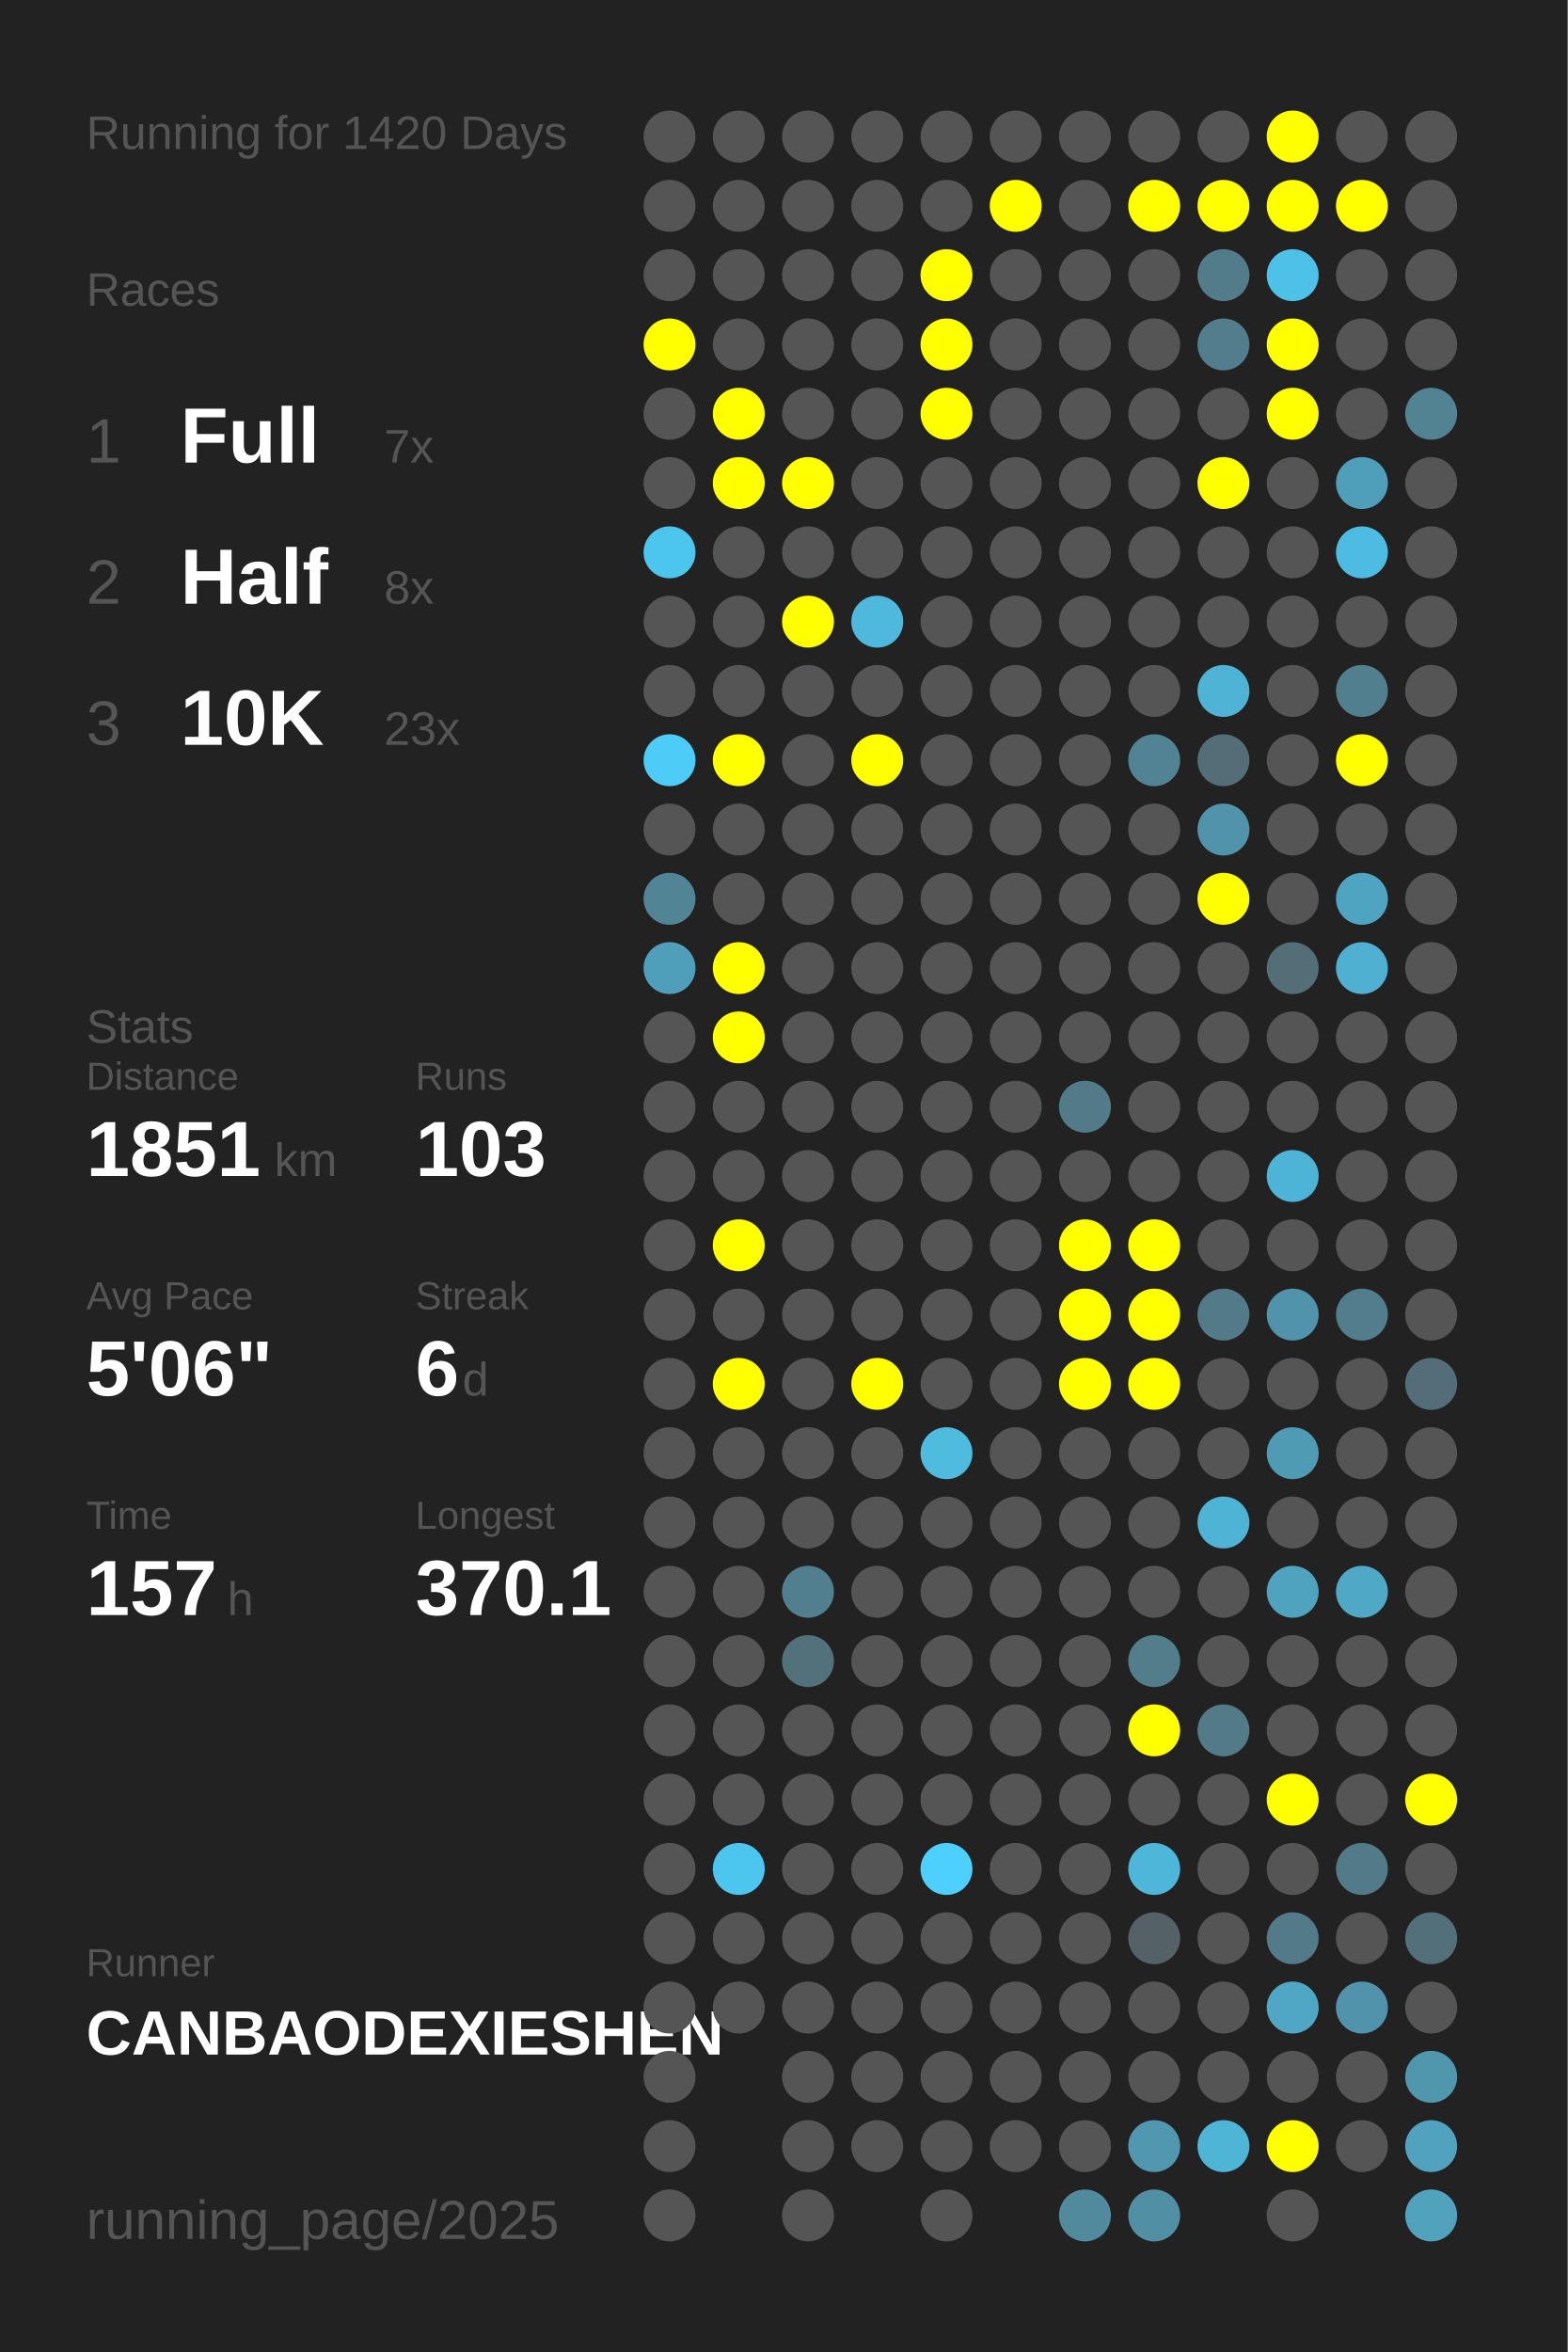
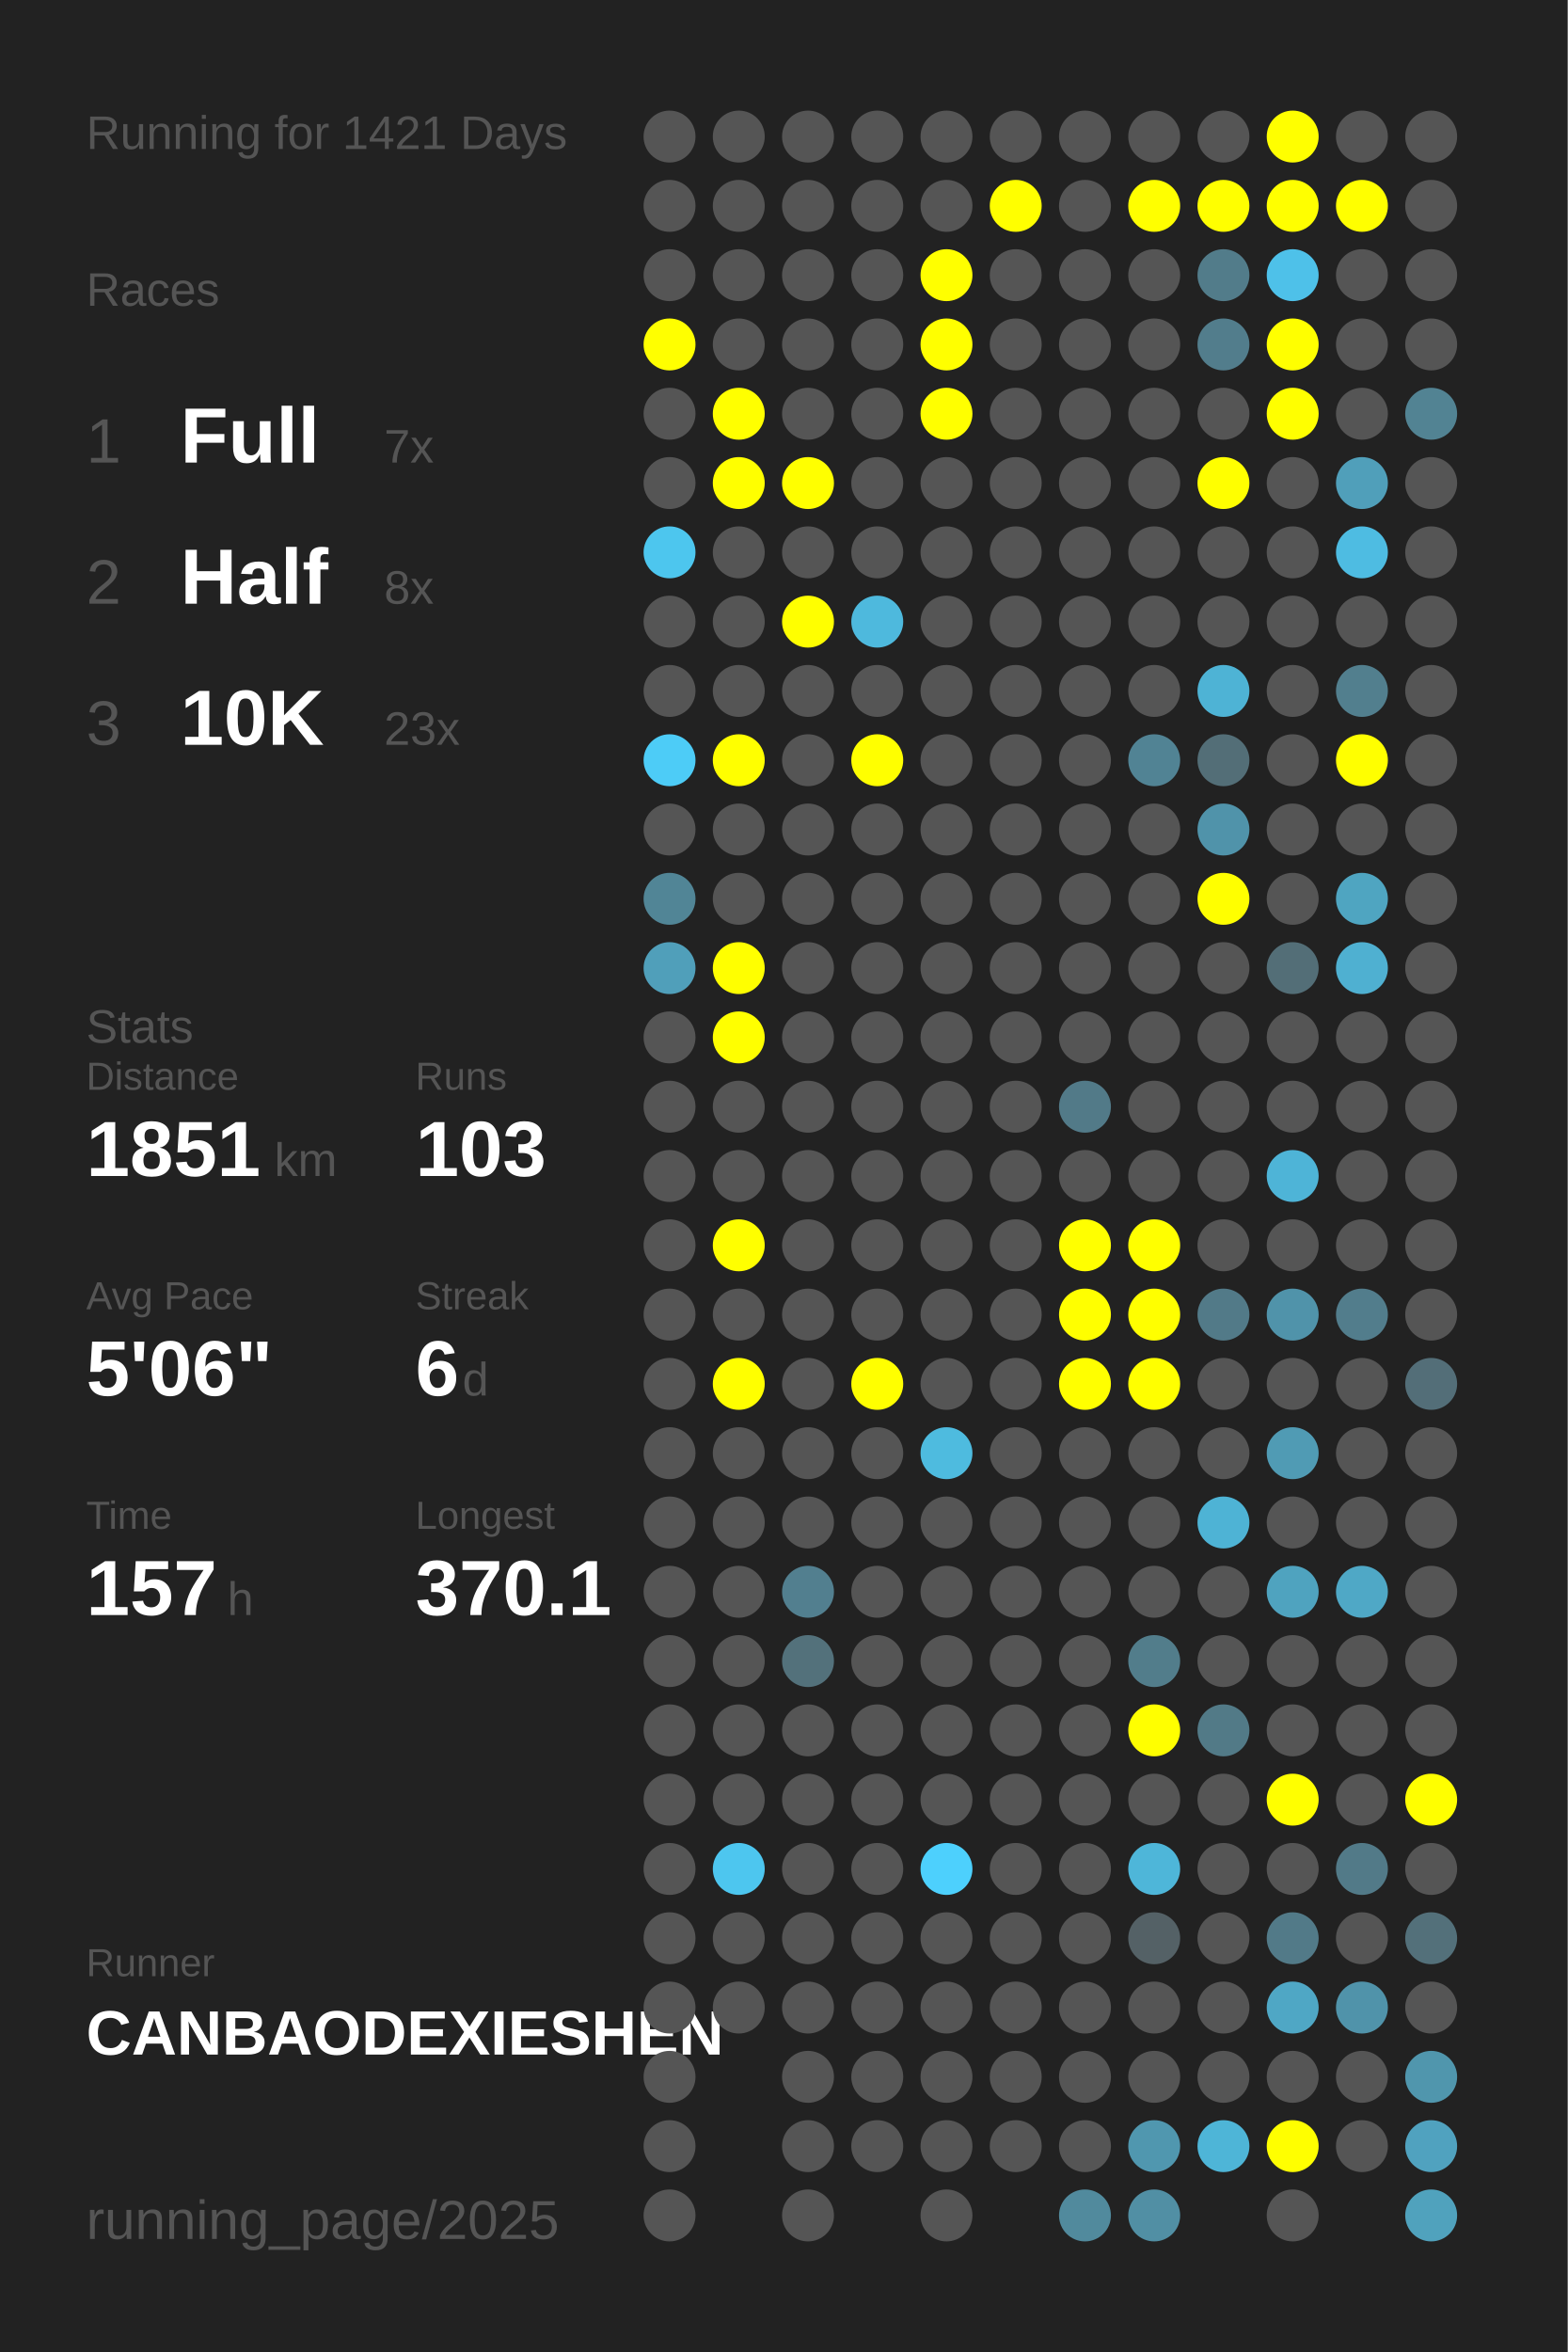
<svg xmlns="http://www.w3.org/2000/svg" baseProfile="full" height="300mm" version="1.1" viewBox="0,0,200,300" width="200mm">
  <defs />
  <rect fill="#222222" height="300" width="200" x="0" y="0" />
-   <text fill="#555555" style="font-size:6px; font-family:Arial;" x="11" y="19">Running for 1420 Days</text>
+   <text fill="#555555" style="font-size:6px; font-family:Arial;" x="11" y="19">Running for 1421 Days</text>
  <text fill="#555555" style="font-size:6px; font-family:Arial;" x="11" y="39">Races</text>
  <text fill="#555555" style="font-size:8px; font-family:Arial;" x="11" y="59">1</text>
  <text fill="#FFFFFF" style="font-size:10px; font-family:Arial; font-weight:bold;" x="23" y="59">Full</text>
  <text fill="#555555" style="font-size:6px; font-family:Arial;" x="49" y="59">7x</text>
  <text fill="#555555" style="font-size:8px; font-family:Arial;" x="11" y="77">2</text>
  <text fill="#FFFFFF" style="font-size:10px; font-family:Arial; font-weight:bold;" x="23" y="77">Half</text>
  <text fill="#555555" style="font-size:6px; font-family:Arial;" x="49" y="77">8x</text>
  <text fill="#555555" style="font-size:8px; font-family:Arial;" x="11" y="95">3</text>
  <text fill="#FFFFFF" style="font-size:10px; font-family:Arial; font-weight:bold;" x="23" y="95">10K</text>
  <text fill="#555555" style="font-size:6px; font-family:Arial;" x="49" y="95">23x</text>
  <text fill="#555555" style="font-size:6px; font-family:Arial;" x="11" y="133">Stats</text>
  <text fill="#555555" style="font-size:5px; font-family:Arial;" x="11" y="139">Distance</text>
  <text fill="#FFFFFF" style="font-size:10px; font-family:Arial; font-weight:bold;" x="11" y="150">1851</text>
  <text fill="#555555" style="font-size:6px; font-family:Arial;" x="35" y="150">km</text>
  <text fill="#555555" style="font-size:5px; font-family:Arial;" x="53" y="139">Runs</text>
  <text fill="#FFFFFF" style="font-size:10px; font-family:Arial; font-weight:bold;" x="53" y="150">103</text>
  <text fill="#555555" style="font-size:5px; font-family:Arial;" x="11" y="167">Avg Pace</text>
  <text fill="#FFFFFF" style="font-size:10px; font-family:Arial; font-weight:bold;" x="11" y="178">5'06"</text>
  <text fill="#555555" style="font-size:5px; font-family:Arial;" x="53" y="167">Streak</text>
  <text fill="#FFFFFF" style="font-size:10px; font-family:Arial; font-weight:bold;" x="53" y="178">6</text>
  <text fill="#555555" style="font-size:6px; font-family:Arial;" x="59" y="178">d</text>
  <text fill="#555555" style="font-size:5px; font-family:Arial;" x="11" y="195">Time</text>
  <text fill="#FFFFFF" style="font-size:10px; font-family:Arial; font-weight:bold;" x="11" y="206">157</text>
  <text fill="#555555" style="font-size:6px; font-family:Arial;" x="29" y="206">h</text>
  <text fill="#555555" style="font-size:5px; font-family:Arial;" x="53" y="195">Longest</text>
  <text fill="#FFFFFF" style="font-size:10px; font-family:Arial; font-weight:bold;" x="53" y="206">370.1</text>
  <text fill="#555555" style="font-size:5px; font-family:Arial;" x="11" y="252.065">Runner</text>
  <text fill="#FFFFFF" style="font-size:8px; font-family:Arial; font-weight:bold;" x="11" y="262.065">CANBAODEXIESHEN</text>
  <text fill="#555555" style="font-size:7px; font-family:Arial;" x="11" y="285.581">running_page/2025</text>
  <circle cx="85.417" cy="17.419" fill="#555555" r="3.312" />
  <circle cx="85.417" cy="26.258" fill="#555555" r="3.312" />
  <circle cx="85.417" cy="35.097" fill="#555555" r="3.312" />
  <circle cx="85.417" cy="43.935" fill="#FFFF00" r="3.312" />
  <circle cx="85.417" cy="52.774" fill="#555555" r="3.312" />
  <circle cx="85.417" cy="61.613" fill="#555555" r="3.312" />
  <circle cx="85.417" cy="70.452" fill="#4dc6ee" r="3.312" />
  <circle cx="85.417" cy="79.29" fill="#555555" r="3.312" />
  <circle cx="85.417" cy="88.129" fill="#555555" r="3.312" />
  <circle cx="85.417" cy="96.968" fill="#4dccf7" r="3.312" />
  <circle cx="85.417" cy="105.806" fill="#555555" r="3.312" />
  <circle cx="85.417" cy="114.645" fill="#518596" r="3.312" />
  <circle cx="85.417" cy="123.484" fill="#509fba" r="3.312" />
  <circle cx="85.417" cy="132.323" fill="#555555" r="3.312" />
  <circle cx="85.417" cy="141.161" fill="#555555" r="3.312" />
  <circle cx="85.417" cy="150" fill="#555555" r="3.312" />
  <circle cx="85.417" cy="158.839" fill="#555555" r="3.312" />
  <circle cx="85.417" cy="167.677" fill="#555555" r="3.312" />
  <circle cx="85.417" cy="176.516" fill="#555555" r="3.312" />
  <circle cx="85.417" cy="185.355" fill="#555555" r="3.312" />
  <circle cx="85.417" cy="194.194" fill="#555555" r="3.312" />
  <circle cx="85.417" cy="203.032" fill="#555555" r="3.312" />
  <circle cx="85.417" cy="211.871" fill="#555555" r="3.312" />
  <circle cx="85.417" cy="220.71" fill="#555555" r="3.312" />
  <circle cx="85.417" cy="229.548" fill="#555555" r="3.312" />
  <circle cx="85.417" cy="238.387" fill="#555555" r="3.312" />
  <circle cx="85.417" cy="247.226" fill="#555555" r="3.312" />
  <circle cx="85.417" cy="256.065" fill="#555555" r="3.312" />
  <circle cx="85.417" cy="264.903" fill="#555555" r="3.312" />
  <circle cx="85.417" cy="273.742" fill="#555555" r="3.312" />
  <circle cx="85.417" cy="282.581" fill="#555555" r="3.312" />
  <circle cx="94.25" cy="17.419" fill="#555555" r="3.312" />
  <circle cx="94.25" cy="26.258" fill="#555555" r="3.312" />
  <circle cx="94.25" cy="35.097" fill="#555555" r="3.312" />
  <circle cx="94.25" cy="43.935" fill="#555555" r="3.312" />
  <circle cx="94.25" cy="52.774" fill="#FFFF00" r="3.312" />
  <circle cx="94.25" cy="61.613" fill="#FFFF00" r="3.312" />
  <circle cx="94.25" cy="70.452" fill="#555555" r="3.312" />
  <circle cx="94.25" cy="79.29" fill="#555555" r="3.312" />
  <circle cx="94.25" cy="88.129" fill="#555555" r="3.312" />
  <circle cx="94.25" cy="96.968" fill="#FFFF00" r="3.312" />
  <circle cx="94.25" cy="105.806" fill="#555555" r="3.312" />
  <circle cx="94.25" cy="114.645" fill="#555555" r="3.312" />
  <circle cx="94.25" cy="123.484" fill="#FFFF00" r="3.312" />
  <circle cx="94.25" cy="132.323" fill="#FFFF00" r="3.312" />
  <circle cx="94.25" cy="141.161" fill="#555555" r="3.312" />
  <circle cx="94.25" cy="150" fill="#555555" r="3.312" />
  <circle cx="94.25" cy="158.839" fill="#FFFF00" r="3.312" />
  <circle cx="94.25" cy="167.677" fill="#555555" r="3.312" />
  <circle cx="94.25" cy="176.516" fill="#FFFF00" r="3.312" />
  <circle cx="94.25" cy="185.355" fill="#555555" r="3.312" />
  <circle cx="94.25" cy="194.194" fill="#555555" r="3.312" />
  <circle cx="94.25" cy="203.032" fill="#555555" r="3.312" />
  <circle cx="94.25" cy="211.871" fill="#555555" r="3.312" />
  <circle cx="94.25" cy="220.71" fill="#555555" r="3.312" />
  <circle cx="94.25" cy="229.548" fill="#555555" r="3.312" />
  <circle cx="94.25" cy="238.387" fill="#4dc6ef" r="3.312" />
  <circle cx="94.25" cy="247.226" fill="#555555" r="3.312" />
  <circle cx="94.25" cy="256.065" fill="#555555" r="3.312" />
  <circle cx="103.083" cy="17.419" fill="#555555" r="3.312" />
  <circle cx="103.083" cy="26.258" fill="#555555" r="3.312" />
  <circle cx="103.083" cy="35.097" fill="#555555" r="3.312" />
  <circle cx="103.083" cy="43.935" fill="#555555" r="3.312" />
  <circle cx="103.083" cy="52.774" fill="#555555" r="3.312" />
  <circle cx="103.083" cy="61.613" fill="#FFFF00" r="3.312" />
  <circle cx="103.083" cy="70.452" fill="#555555" r="3.312" />
  <circle cx="103.083" cy="79.29" fill="#FFFF00" r="3.312" />
  <circle cx="103.083" cy="88.129" fill="#555555" r="3.312" />
  <circle cx="103.083" cy="96.968" fill="#555555" r="3.312" />
  <circle cx="103.083" cy="105.806" fill="#555555" r="3.312" />
  <circle cx="103.083" cy="114.645" fill="#555555" r="3.312" />
  <circle cx="103.083" cy="123.484" fill="#555555" r="3.312" />
  <circle cx="103.083" cy="132.323" fill="#555555" r="3.312" />
  <circle cx="103.083" cy="141.161" fill="#555555" r="3.312" />
  <circle cx="103.083" cy="150" fill="#555555" r="3.312" />
  <circle cx="103.083" cy="158.839" fill="#555555" r="3.312" />
  <circle cx="103.083" cy="167.677" fill="#555555" r="3.312" />
  <circle cx="103.083" cy="176.516" fill="#555555" r="3.312" />
  <circle cx="103.083" cy="185.355" fill="#555555" r="3.312" />
  <circle cx="103.083" cy="194.194" fill="#555555" r="3.312" />
  <circle cx="103.083" cy="203.032" fill="#527f8f" r="3.312" />
  <circle cx="103.083" cy="211.871" fill="#53717b" r="3.312" />
  <circle cx="103.083" cy="220.71" fill="#555555" r="3.312" />
  <circle cx="103.083" cy="229.548" fill="#555555" r="3.312" />
  <circle cx="103.083" cy="238.387" fill="#555555" r="3.312" />
  <circle cx="103.083" cy="247.226" fill="#555555" r="3.312" />
  <circle cx="103.083" cy="256.065" fill="#555555" r="3.312" />
  <circle cx="103.083" cy="264.903" fill="#555555" r="3.312" />
  <circle cx="103.083" cy="273.742" fill="#555555" r="3.312" />
  <circle cx="103.083" cy="282.581" fill="#555555" r="3.312" />
  <circle cx="111.917" cy="17.419" fill="#555555" r="3.312" />
  <circle cx="111.917" cy="26.258" fill="#555555" r="3.312" />
  <circle cx="111.917" cy="35.097" fill="#555555" r="3.312" />
  <circle cx="111.917" cy="43.935" fill="#555555" r="3.312" />
  <circle cx="111.917" cy="52.774" fill="#555555" r="3.312" />
  <circle cx="111.917" cy="61.613" fill="#555555" r="3.312" />
  <circle cx="111.917" cy="70.452" fill="#555555" r="3.312" />
  <circle cx="111.917" cy="79.29" fill="#4eb9dd" r="3.312" />
  <circle cx="111.917" cy="88.129" fill="#555555" r="3.312" />
  <circle cx="111.917" cy="96.968" fill="#FFFF00" r="3.312" />
  <circle cx="111.917" cy="105.806" fill="#555555" r="3.312" />
  <circle cx="111.917" cy="114.645" fill="#555555" r="3.312" />
  <circle cx="111.917" cy="123.484" fill="#555555" r="3.312" />
  <circle cx="111.917" cy="132.323" fill="#555555" r="3.312" />
  <circle cx="111.917" cy="141.161" fill="#555555" r="3.312" />
  <circle cx="111.917" cy="150" fill="#555555" r="3.312" />
  <circle cx="111.917" cy="158.839" fill="#555555" r="3.312" />
  <circle cx="111.917" cy="167.677" fill="#555555" r="3.312" />
  <circle cx="111.917" cy="176.516" fill="#FFFF00" r="3.312" />
  <circle cx="111.917" cy="185.355" fill="#555555" r="3.312" />
  <circle cx="111.917" cy="194.194" fill="#555555" r="3.312" />
  <circle cx="111.917" cy="203.032" fill="#555555" r="3.312" />
  <circle cx="111.917" cy="211.871" fill="#555555" r="3.312" />
  <circle cx="111.917" cy="220.71" fill="#555555" r="3.312" />
  <circle cx="111.917" cy="229.548" fill="#555555" r="3.312" />
  <circle cx="111.917" cy="238.387" fill="#555555" r="3.312" />
  <circle cx="111.917" cy="247.226" fill="#555555" r="3.312" />
  <circle cx="111.917" cy="256.065" fill="#555555" r="3.312" />
  <circle cx="111.917" cy="264.903" fill="#555555" r="3.312" />
  <circle cx="111.917" cy="273.742" fill="#555555" r="3.312" />
  <circle cx="120.75" cy="17.419" fill="#555555" r="3.312" />
  <circle cx="120.75" cy="26.258" fill="#555555" r="3.312" />
  <circle cx="120.75" cy="35.097" fill="#FFFF00" r="3.312" />
  <circle cx="120.75" cy="43.935" fill="#FFFF00" r="3.312" />
  <circle cx="120.75" cy="52.774" fill="#FFFF00" r="3.312" />
  <circle cx="120.75" cy="61.613" fill="#555555" r="3.312" />
  <circle cx="120.75" cy="70.452" fill="#555555" r="3.312" />
  <circle cx="120.75" cy="79.29" fill="#555555" r="3.312" />
  <circle cx="120.75" cy="88.129" fill="#555555" r="3.312" />
  <circle cx="120.75" cy="96.968" fill="#555555" r="3.312" />
  <circle cx="120.75" cy="105.806" fill="#555555" r="3.312" />
  <circle cx="120.75" cy="114.645" fill="#555555" r="3.312" />
  <circle cx="120.75" cy="123.484" fill="#555555" r="3.312" />
  <circle cx="120.75" cy="132.323" fill="#555555" r="3.312" />
  <circle cx="120.75" cy="141.161" fill="#555555" r="3.312" />
  <circle cx="120.75" cy="150" fill="#555555" r="3.312" />
  <circle cx="120.75" cy="158.839" fill="#555555" r="3.312" />
  <circle cx="120.75" cy="167.677" fill="#555555" r="3.312" />
  <circle cx="120.75" cy="176.516" fill="#555555" r="3.312" />
  <circle cx="120.75" cy="185.355" fill="#4ebbdf" r="3.312" />
  <circle cx="120.75" cy="194.194" fill="#555555" r="3.312" />
  <circle cx="120.75" cy="203.032" fill="#555555" r="3.312" />
  <circle cx="120.75" cy="211.871" fill="#555555" r="3.312" />
  <circle cx="120.75" cy="220.71" fill="#555555" r="3.312" />
  <circle cx="120.75" cy="229.548" fill="#555555" r="3.312" />
  <circle cx="120.75" cy="238.387" fill="#4dd0fd" r="3.312" />
  <circle cx="120.75" cy="247.226" fill="#555555" r="3.312" />
  <circle cx="120.75" cy="256.065" fill="#555555" r="3.312" />
  <circle cx="120.75" cy="264.903" fill="#555555" r="3.312" />
  <circle cx="120.75" cy="273.742" fill="#555555" r="3.312" />
  <circle cx="120.75" cy="282.581" fill="#555555" r="3.312" />
  <circle cx="129.583" cy="17.419" fill="#555555" r="3.312" />
  <circle cx="129.583" cy="26.258" fill="#FFFF00" r="3.312" />
  <circle cx="129.583" cy="35.097" fill="#555555" r="3.312" />
  <circle cx="129.583" cy="43.935" fill="#555555" r="3.312" />
  <circle cx="129.583" cy="52.774" fill="#555555" r="3.312" />
  <circle cx="129.583" cy="61.613" fill="#555555" r="3.312" />
  <circle cx="129.583" cy="70.452" fill="#555555" r="3.312" />
  <circle cx="129.583" cy="79.29" fill="#555555" r="3.312" />
  <circle cx="129.583" cy="88.129" fill="#555555" r="3.312" />
  <circle cx="129.583" cy="96.968" fill="#555555" r="3.312" />
  <circle cx="129.583" cy="105.806" fill="#555555" r="3.312" />
  <circle cx="129.583" cy="114.645" fill="#555555" r="3.312" />
  <circle cx="129.583" cy="123.484" fill="#555555" r="3.312" />
  <circle cx="129.583" cy="132.323" fill="#555555" r="3.312" />
  <circle cx="129.583" cy="141.161" fill="#555555" r="3.312" />
  <circle cx="129.583" cy="150" fill="#555555" r="3.312" />
  <circle cx="129.583" cy="158.839" fill="#555555" r="3.312" />
  <circle cx="129.583" cy="167.677" fill="#555555" r="3.312" />
  <circle cx="129.583" cy="176.516" fill="#555555" r="3.312" />
  <circle cx="129.583" cy="185.355" fill="#555555" r="3.312" />
  <circle cx="129.583" cy="194.194" fill="#555555" r="3.312" />
  <circle cx="129.583" cy="203.032" fill="#555555" r="3.312" />
  <circle cx="129.583" cy="211.871" fill="#555555" r="3.312" />
  <circle cx="129.583" cy="220.71" fill="#555555" r="3.312" />
  <circle cx="129.583" cy="229.548" fill="#555555" r="3.312" />
  <circle cx="129.583" cy="238.387" fill="#555555" r="3.312" />
  <circle cx="129.583" cy="247.226" fill="#555555" r="3.312" />
  <circle cx="129.583" cy="256.065" fill="#555555" r="3.312" />
  <circle cx="129.583" cy="264.903" fill="#555555" r="3.312" />
  <circle cx="129.583" cy="273.742" fill="#555555" r="3.312" />
  <circle cx="138.417" cy="17.419" fill="#555555" r="3.312" />
  <circle cx="138.417" cy="26.258" fill="#555555" r="3.312" />
  <circle cx="138.417" cy="35.097" fill="#555555" r="3.312" />
  <circle cx="138.417" cy="43.935" fill="#555555" r="3.312" />
  <circle cx="138.417" cy="52.774" fill="#555555" r="3.312" />
  <circle cx="138.417" cy="61.613" fill="#555555" r="3.312" />
  <circle cx="138.417" cy="70.452" fill="#555555" r="3.312" />
  <circle cx="138.417" cy="79.29" fill="#555555" r="3.312" />
  <circle cx="138.417" cy="88.129" fill="#555555" r="3.312" />
  <circle cx="138.417" cy="96.968" fill="#555555" r="3.312" />
  <circle cx="138.417" cy="105.806" fill="#555555" r="3.312" />
  <circle cx="138.417" cy="114.645" fill="#555555" r="3.312" />
  <circle cx="138.417" cy="123.484" fill="#555555" r="3.312" />
  <circle cx="138.417" cy="132.323" fill="#555555" r="3.312" />
  <circle cx="138.417" cy="141.161" fill="#527a88" r="3.312" />
  <circle cx="138.417" cy="150" fill="#555555" r="3.312" />
  <circle cx="138.417" cy="158.839" fill="#FFFF00" r="3.312" />
  <circle cx="138.417" cy="167.677" fill="#FFFF00" r="3.312" />
  <circle cx="138.417" cy="176.516" fill="#FFFF00" r="3.312" />
  <circle cx="138.417" cy="185.355" fill="#555555" r="3.312" />
  <circle cx="138.417" cy="194.194" fill="#555555" r="3.312" />
  <circle cx="138.417" cy="203.032" fill="#555555" r="3.312" />
  <circle cx="138.417" cy="211.871" fill="#555555" r="3.312" />
  <circle cx="138.417" cy="220.71" fill="#555555" r="3.312" />
  <circle cx="138.417" cy="229.548" fill="#555555" r="3.312" />
  <circle cx="138.417" cy="238.387" fill="#555555" r="3.312" />
  <circle cx="138.417" cy="247.226" fill="#555555" r="3.312" />
  <circle cx="138.417" cy="256.065" fill="#555555" r="3.312" />
  <circle cx="138.417" cy="264.903" fill="#555555" r="3.312" />
  <circle cx="138.417" cy="273.742" fill="#555555" r="3.312" />
  <circle cx="138.417" cy="282.581" fill="#518a9d" r="3.312" />
  <circle cx="147.25" cy="17.419" fill="#555555" r="3.312" />
  <circle cx="147.25" cy="26.258" fill="#FFFF00" r="3.312" />
  <circle cx="147.25" cy="35.097" fill="#555555" r="3.312" />
  <circle cx="147.25" cy="43.935" fill="#555555" r="3.312" />
  <circle cx="147.25" cy="52.774" fill="#555555" r="3.312" />
  <circle cx="147.25" cy="61.613" fill="#555555" r="3.312" />
  <circle cx="147.25" cy="70.452" fill="#555555" r="3.312" />
  <circle cx="147.25" cy="79.29" fill="#555555" r="3.312" />
  <circle cx="147.25" cy="88.129" fill="#555555" r="3.312" />
  <circle cx="147.25" cy="96.968" fill="#518394" r="3.312" />
  <circle cx="147.25" cy="105.806" fill="#555555" r="3.312" />
  <circle cx="147.25" cy="114.645" fill="#555555" r="3.312" />
  <circle cx="147.25" cy="123.484" fill="#555555" r="3.312" />
  <circle cx="147.25" cy="132.323" fill="#555555" r="3.312" />
  <circle cx="147.25" cy="141.161" fill="#555555" r="3.312" />
  <circle cx="147.25" cy="150" fill="#555555" r="3.312" />
  <circle cx="147.25" cy="158.839" fill="#FFFF00" r="3.312" />
  <circle cx="147.25" cy="167.677" fill="#FFFF00" r="3.312" />
  <circle cx="147.25" cy="176.516" fill="#FFFF00" r="3.312" />
  <circle cx="147.25" cy="185.355" fill="#555555" r="3.312" />
  <circle cx="147.25" cy="194.194" fill="#555555" r="3.312" />
  <circle cx="147.25" cy="203.032" fill="#555555" r="3.312" />
  <circle cx="147.25" cy="211.871" fill="#527d8b" r="3.312" />
  <circle cx="147.25" cy="220.71" fill="#FFFF00" r="3.312" />
  <circle cx="147.25" cy="229.548" fill="#555555" r="3.312" />
  <circle cx="147.25" cy="238.387" fill="#4eb6d9" r="3.312" />
  <circle cx="147.25" cy="247.226" fill="#546166" r="3.312" />
  <circle cx="147.25" cy="256.065" fill="#555555" r="3.312" />
  <circle cx="147.25" cy="264.903" fill="#555555" r="3.312" />
  <circle cx="147.25" cy="273.742" fill="#5097af" r="3.312" />
  <circle cx="147.25" cy="282.581" fill="#518fa4" r="3.312" />
  <circle cx="156.083" cy="17.419" fill="#555555" r="3.312" />
  <circle cx="156.083" cy="26.258" fill="#FFFF00" r="3.312" />
  <circle cx="156.083" cy="35.097" fill="#527c8a" r="3.312" />
  <circle cx="156.083" cy="43.935" fill="#527d8c" r="3.312" />
  <circle cx="156.083" cy="52.774" fill="#555555" r="3.312" />
  <circle cx="156.083" cy="61.613" fill="#FFFF00" r="3.312" />
  <circle cx="156.083" cy="70.452" fill="#555555" r="3.312" />
  <circle cx="156.083" cy="79.29" fill="#555555" r="3.312" />
  <circle cx="156.083" cy="88.129" fill="#4eb3d5" r="3.312" />
  <circle cx="156.083" cy="96.968" fill="#536e77" r="3.312" />
  <circle cx="156.083" cy="105.806" fill="#5093aa" r="3.312" />
  <circle cx="156.083" cy="114.645" fill="#FFFF00" r="3.312" />
  <circle cx="156.083" cy="123.484" fill="#555555" r="3.312" />
  <circle cx="156.083" cy="132.323" fill="#555555" r="3.312" />
  <circle cx="156.083" cy="141.161" fill="#555555" r="3.312" />
  <circle cx="156.083" cy="150" fill="#555555" r="3.312" />
  <circle cx="156.083" cy="158.839" fill="#555555" r="3.312" />
  <circle cx="156.083" cy="167.677" fill="#527a88" r="3.312" />
  <circle cx="156.083" cy="176.516" fill="#555555" r="3.312" />
  <circle cx="156.083" cy="185.355" fill="#555555" r="3.312" />
  <circle cx="156.083" cy="194.194" fill="#4eb3d5" r="3.312" />
  <circle cx="156.083" cy="203.032" fill="#555555" r="3.312" />
  <circle cx="156.083" cy="211.871" fill="#555555" r="3.312" />
  <circle cx="156.083" cy="220.71" fill="#527a87" r="3.312" />
  <circle cx="156.083" cy="229.548" fill="#555555" r="3.312" />
  <circle cx="156.083" cy="238.387" fill="#555555" r="3.312" />
  <circle cx="156.083" cy="247.226" fill="#555555" r="3.312" />
  <circle cx="156.083" cy="256.065" fill="#555555" r="3.312" />
  <circle cx="156.083" cy="264.903" fill="#555555" r="3.312" />
  <circle cx="156.083" cy="273.742" fill="#4eb5d7" r="3.312" />
  <circle cx="164.917" cy="17.419" fill="#FFFF00" r="3.312" />
  <circle cx="164.917" cy="26.258" fill="#FFFF00" r="3.312" />
  <circle cx="164.917" cy="35.097" fill="#4ec1e9" r="3.312" />
  <circle cx="164.917" cy="43.935" fill="#FFFF00" r="3.312" />
  <circle cx="164.917" cy="52.774" fill="#FFFF00" r="3.312" />
  <circle cx="164.917" cy="61.613" fill="#555555" r="3.312" />
  <circle cx="164.917" cy="70.452" fill="#555555" r="3.312" />
  <circle cx="164.917" cy="79.29" fill="#555555" r="3.312" />
  <circle cx="164.917" cy="88.129" fill="#555555" r="3.312" />
  <circle cx="164.917" cy="96.968" fill="#555555" r="3.312" />
  <circle cx="164.917" cy="105.806" fill="#555555" r="3.312" />
  <circle cx="164.917" cy="114.645" fill="#555555" r="3.312" />
  <circle cx="164.917" cy="123.484" fill="#536e77" r="3.312" />
  <circle cx="164.917" cy="132.323" fill="#555555" r="3.312" />
  <circle cx="164.917" cy="141.161" fill="#555555" r="3.312" />
  <circle cx="164.917" cy="150" fill="#4eb4d7" r="3.312" />
  <circle cx="164.917" cy="158.839" fill="#555555" r="3.312" />
  <circle cx="164.917" cy="167.677" fill="#5093aa" r="3.312" />
  <circle cx="164.917" cy="176.516" fill="#555555" r="3.312" />
  <circle cx="164.917" cy="185.355" fill="#509bb4" r="3.312" />
  <circle cx="164.917" cy="194.194" fill="#555555" r="3.312" />
  <circle cx="164.917" cy="203.032" fill="#4fa3bf" r="3.312" />
  <circle cx="164.917" cy="211.871" fill="#555555" r="3.312" />
  <circle cx="164.917" cy="220.71" fill="#555555" r="3.312" />
  <circle cx="164.917" cy="229.548" fill="#FFFF00" r="3.312" />
  <circle cx="164.917" cy="238.387" fill="#555555" r="3.312" />
  <circle cx="164.917" cy="247.226" fill="#527a88" r="3.312" />
  <circle cx="164.917" cy="256.065" fill="#4fa7c5" r="3.312" />
  <circle cx="164.917" cy="264.903" fill="#555555" r="3.312" />
  <circle cx="164.917" cy="273.742" fill="#FFFF00" r="3.312" />
  <circle cx="164.917" cy="282.581" fill="#555555" r="3.312" />
  <circle cx="173.75" cy="17.419" fill="#555555" r="3.312" />
  <circle cx="173.75" cy="26.258" fill="#FFFF00" r="3.312" />
  <circle cx="173.75" cy="35.097" fill="#555555" r="3.312" />
  <circle cx="173.75" cy="43.935" fill="#555555" r="3.312" />
  <circle cx="173.75" cy="52.774" fill="#555555" r="3.312" />
  <circle cx="173.75" cy="61.613" fill="#509fba" r="3.312" />
  <circle cx="173.75" cy="70.452" fill="#4ebce2" r="3.312" />
  <circle cx="173.75" cy="79.29" fill="#555555" r="3.312" />
  <circle cx="173.75" cy="88.129" fill="#527f8e" r="3.312" />
  <circle cx="173.75" cy="96.968" fill="#FFFF00" r="3.312" />
  <circle cx="173.75" cy="105.806" fill="#555555" r="3.312" />
  <circle cx="173.75" cy="114.645" fill="#4fa5c1" r="3.312" />
  <circle cx="173.75" cy="123.484" fill="#4fb0d1" r="3.312" />
  <circle cx="173.75" cy="132.323" fill="#555555" r="3.312" />
  <circle cx="173.75" cy="141.161" fill="#555555" r="3.312" />
  <circle cx="173.75" cy="150" fill="#555555" r="3.312" />
  <circle cx="173.75" cy="158.839" fill="#555555" r="3.312" />
  <circle cx="173.75" cy="167.677" fill="#527d8c" r="3.312" />
  <circle cx="173.75" cy="176.516" fill="#555555" r="3.312" />
  <circle cx="173.75" cy="185.355" fill="#555555" r="3.312" />
  <circle cx="173.75" cy="194.194" fill="#555555" r="3.312" />
  <circle cx="173.75" cy="203.032" fill="#4fa8c6" r="3.312" />
  <circle cx="173.75" cy="211.871" fill="#555555" r="3.312" />
  <circle cx="173.75" cy="220.71" fill="#555555" r="3.312" />
  <circle cx="173.75" cy="229.548" fill="#555555" r="3.312" />
  <circle cx="173.75" cy="238.387" fill="#527a88" r="3.312" />
  <circle cx="173.75" cy="247.226" fill="#555555" r="3.312" />
  <circle cx="173.75" cy="256.065" fill="#5093aa" r="3.312" />
  <circle cx="173.75" cy="264.903" fill="#555555" r="3.312" />
  <circle cx="173.75" cy="273.742" fill="#555555" r="3.312" />
  <circle cx="182.583" cy="17.419" fill="#555555" r="3.312" />
  <circle cx="182.583" cy="26.258" fill="#555555" r="3.312" />
  <circle cx="182.583" cy="35.097" fill="#555555" r="3.312" />
  <circle cx="182.583" cy="43.935" fill="#555555" r="3.312" />
  <circle cx="182.583" cy="52.774" fill="#528393" r="3.312" />
  <circle cx="182.583" cy="61.613" fill="#555555" r="3.312" />
  <circle cx="182.583" cy="70.452" fill="#555555" r="3.312" />
  <circle cx="182.583" cy="79.29" fill="#555555" r="3.312" />
  <circle cx="182.583" cy="88.129" fill="#555555" r="3.312" />
  <circle cx="182.583" cy="96.968" fill="#555555" r="3.312" />
  <circle cx="182.583" cy="105.806" fill="#555555" r="3.312" />
  <circle cx="182.583" cy="114.645" fill="#555555" r="3.312" />
  <circle cx="182.583" cy="123.484" fill="#555555" r="3.312" />
  <circle cx="182.583" cy="132.323" fill="#555555" r="3.312" />
  <circle cx="182.583" cy="141.161" fill="#555555" r="3.312" />
  <circle cx="182.583" cy="150" fill="#555555" r="3.312" />
  <circle cx="182.583" cy="158.839" fill="#555555" r="3.312" />
  <circle cx="182.583" cy="167.677" fill="#555555" r="3.312" />
  <circle cx="182.583" cy="176.516" fill="#536e78" r="3.312" />
  <circle cx="182.583" cy="185.355" fill="#555555" r="3.312" />
  <circle cx="182.583" cy="194.194" fill="#555555" r="3.312" />
  <circle cx="182.583" cy="203.032" fill="#555555" r="3.312" />
  <circle cx="182.583" cy="211.871" fill="#555555" r="3.312" />
  <circle cx="182.583" cy="220.71" fill="#555555" r="3.312" />
  <circle cx="182.583" cy="229.548" fill="#FFFF00" r="3.312" />
  <circle cx="182.583" cy="238.387" fill="#555555" r="3.312" />
  <circle cx="182.583" cy="247.226" fill="#53707a" r="3.312" />
  <circle cx="182.583" cy="256.065" fill="#555555" r="3.312" />
  <circle cx="182.583" cy="264.903" fill="#5096ad" r="3.312" />
  <circle cx="182.583" cy="273.742" fill="#50a2bf" r="3.312" />
  <circle cx="182.583" cy="282.581" fill="#50a2bd" r="3.312" />
</svg>
